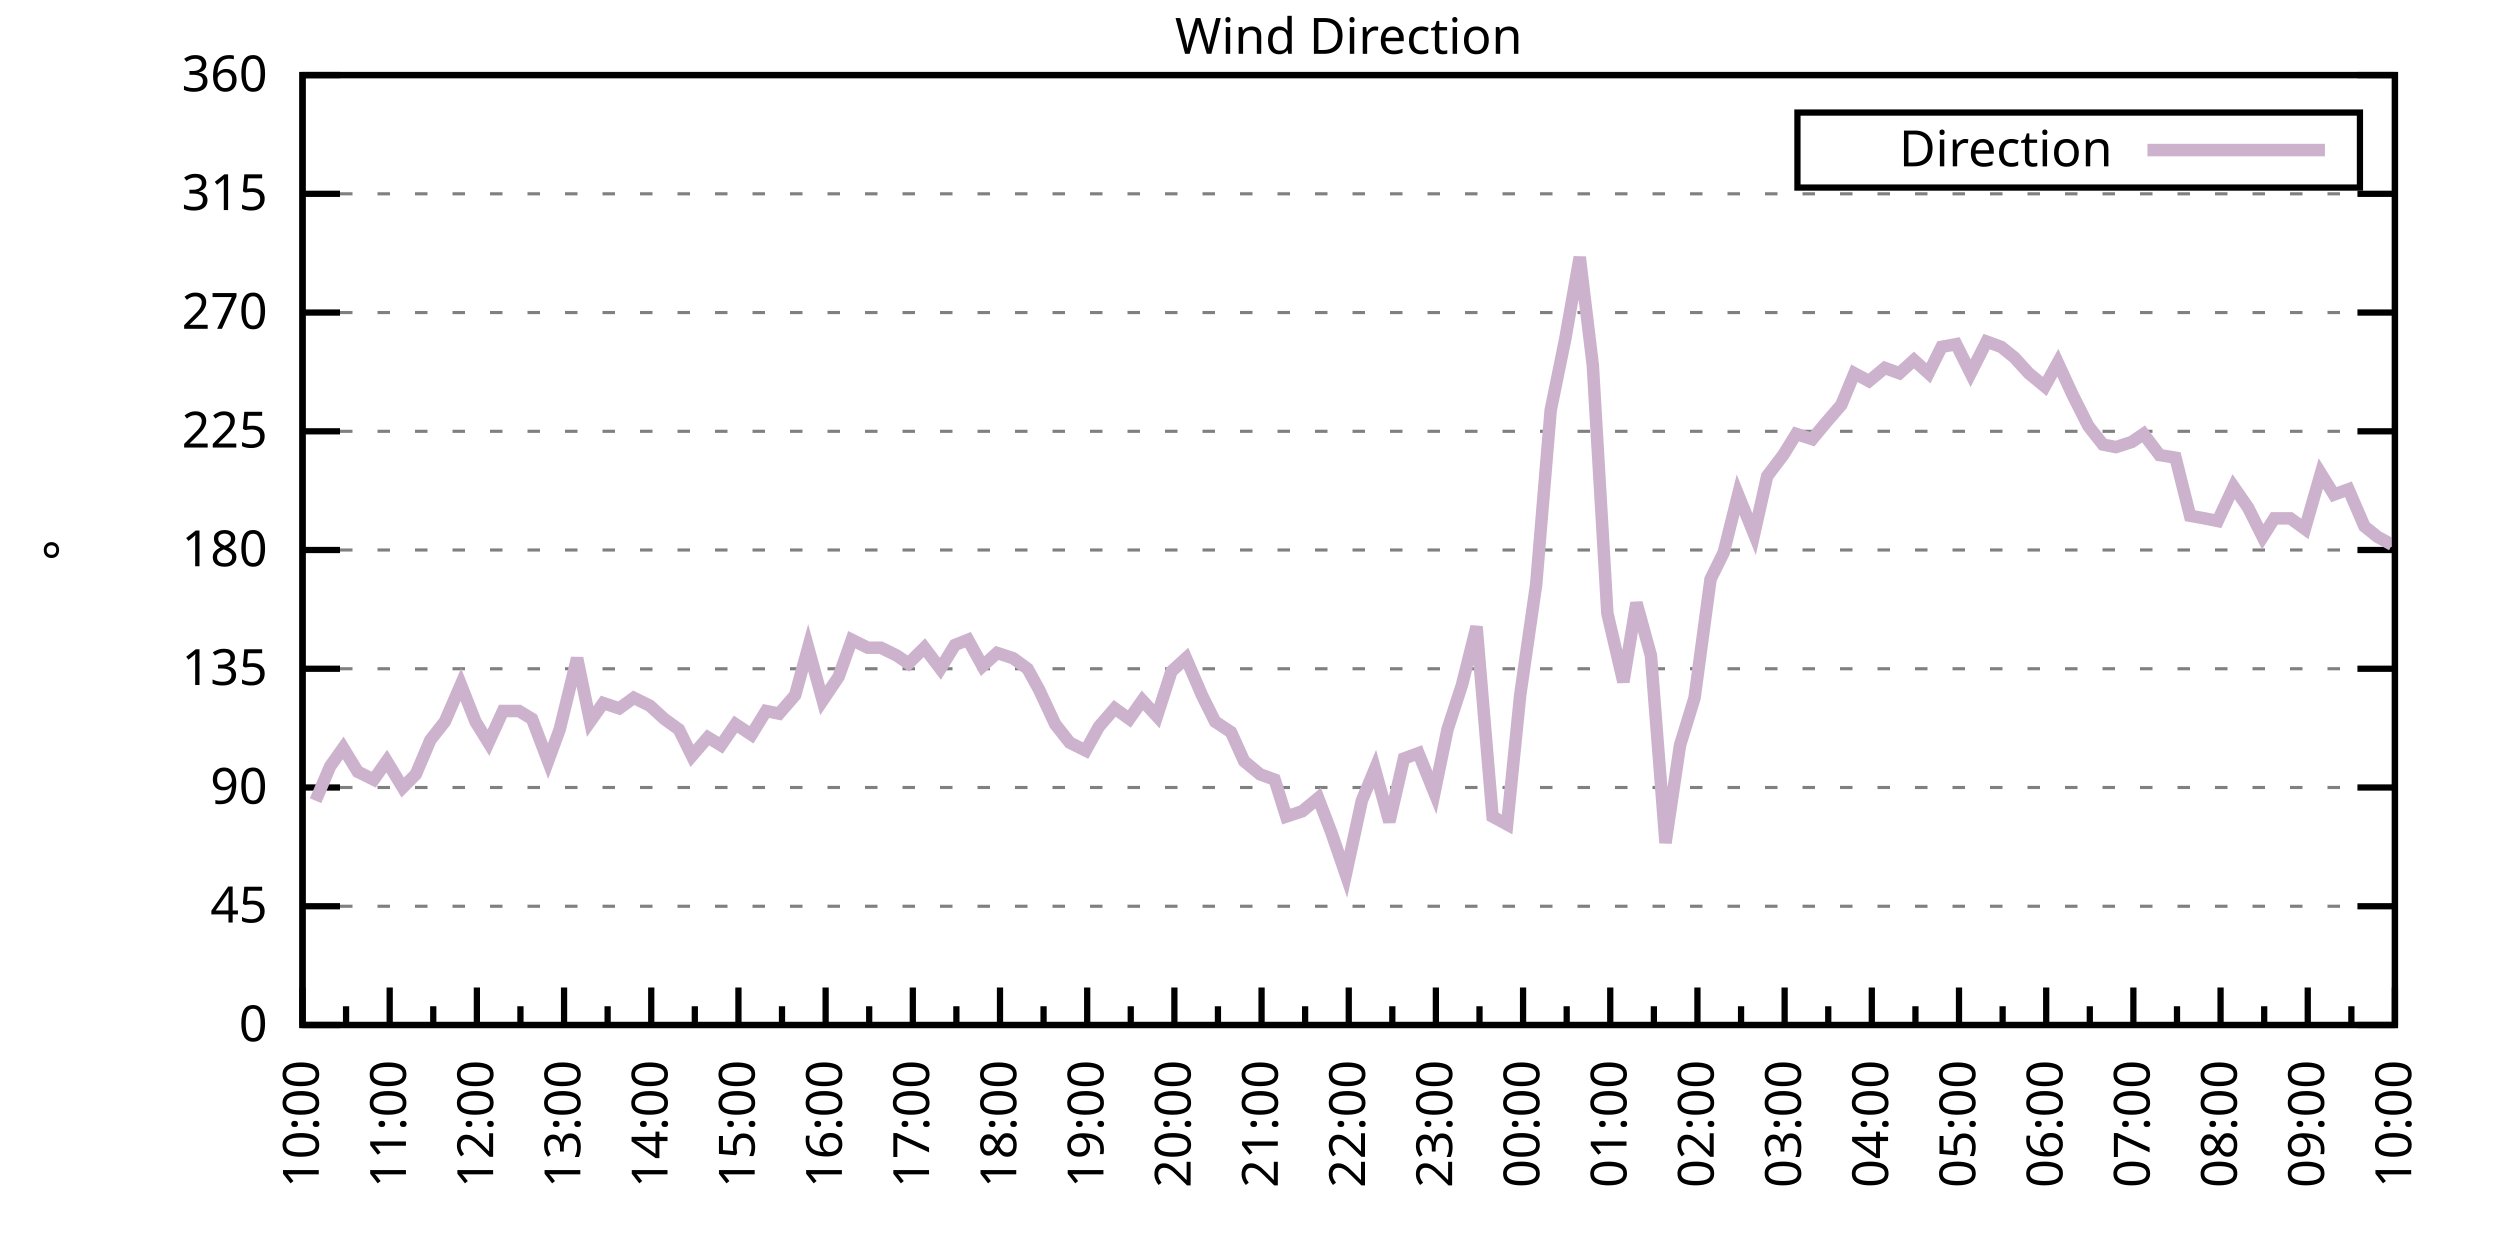
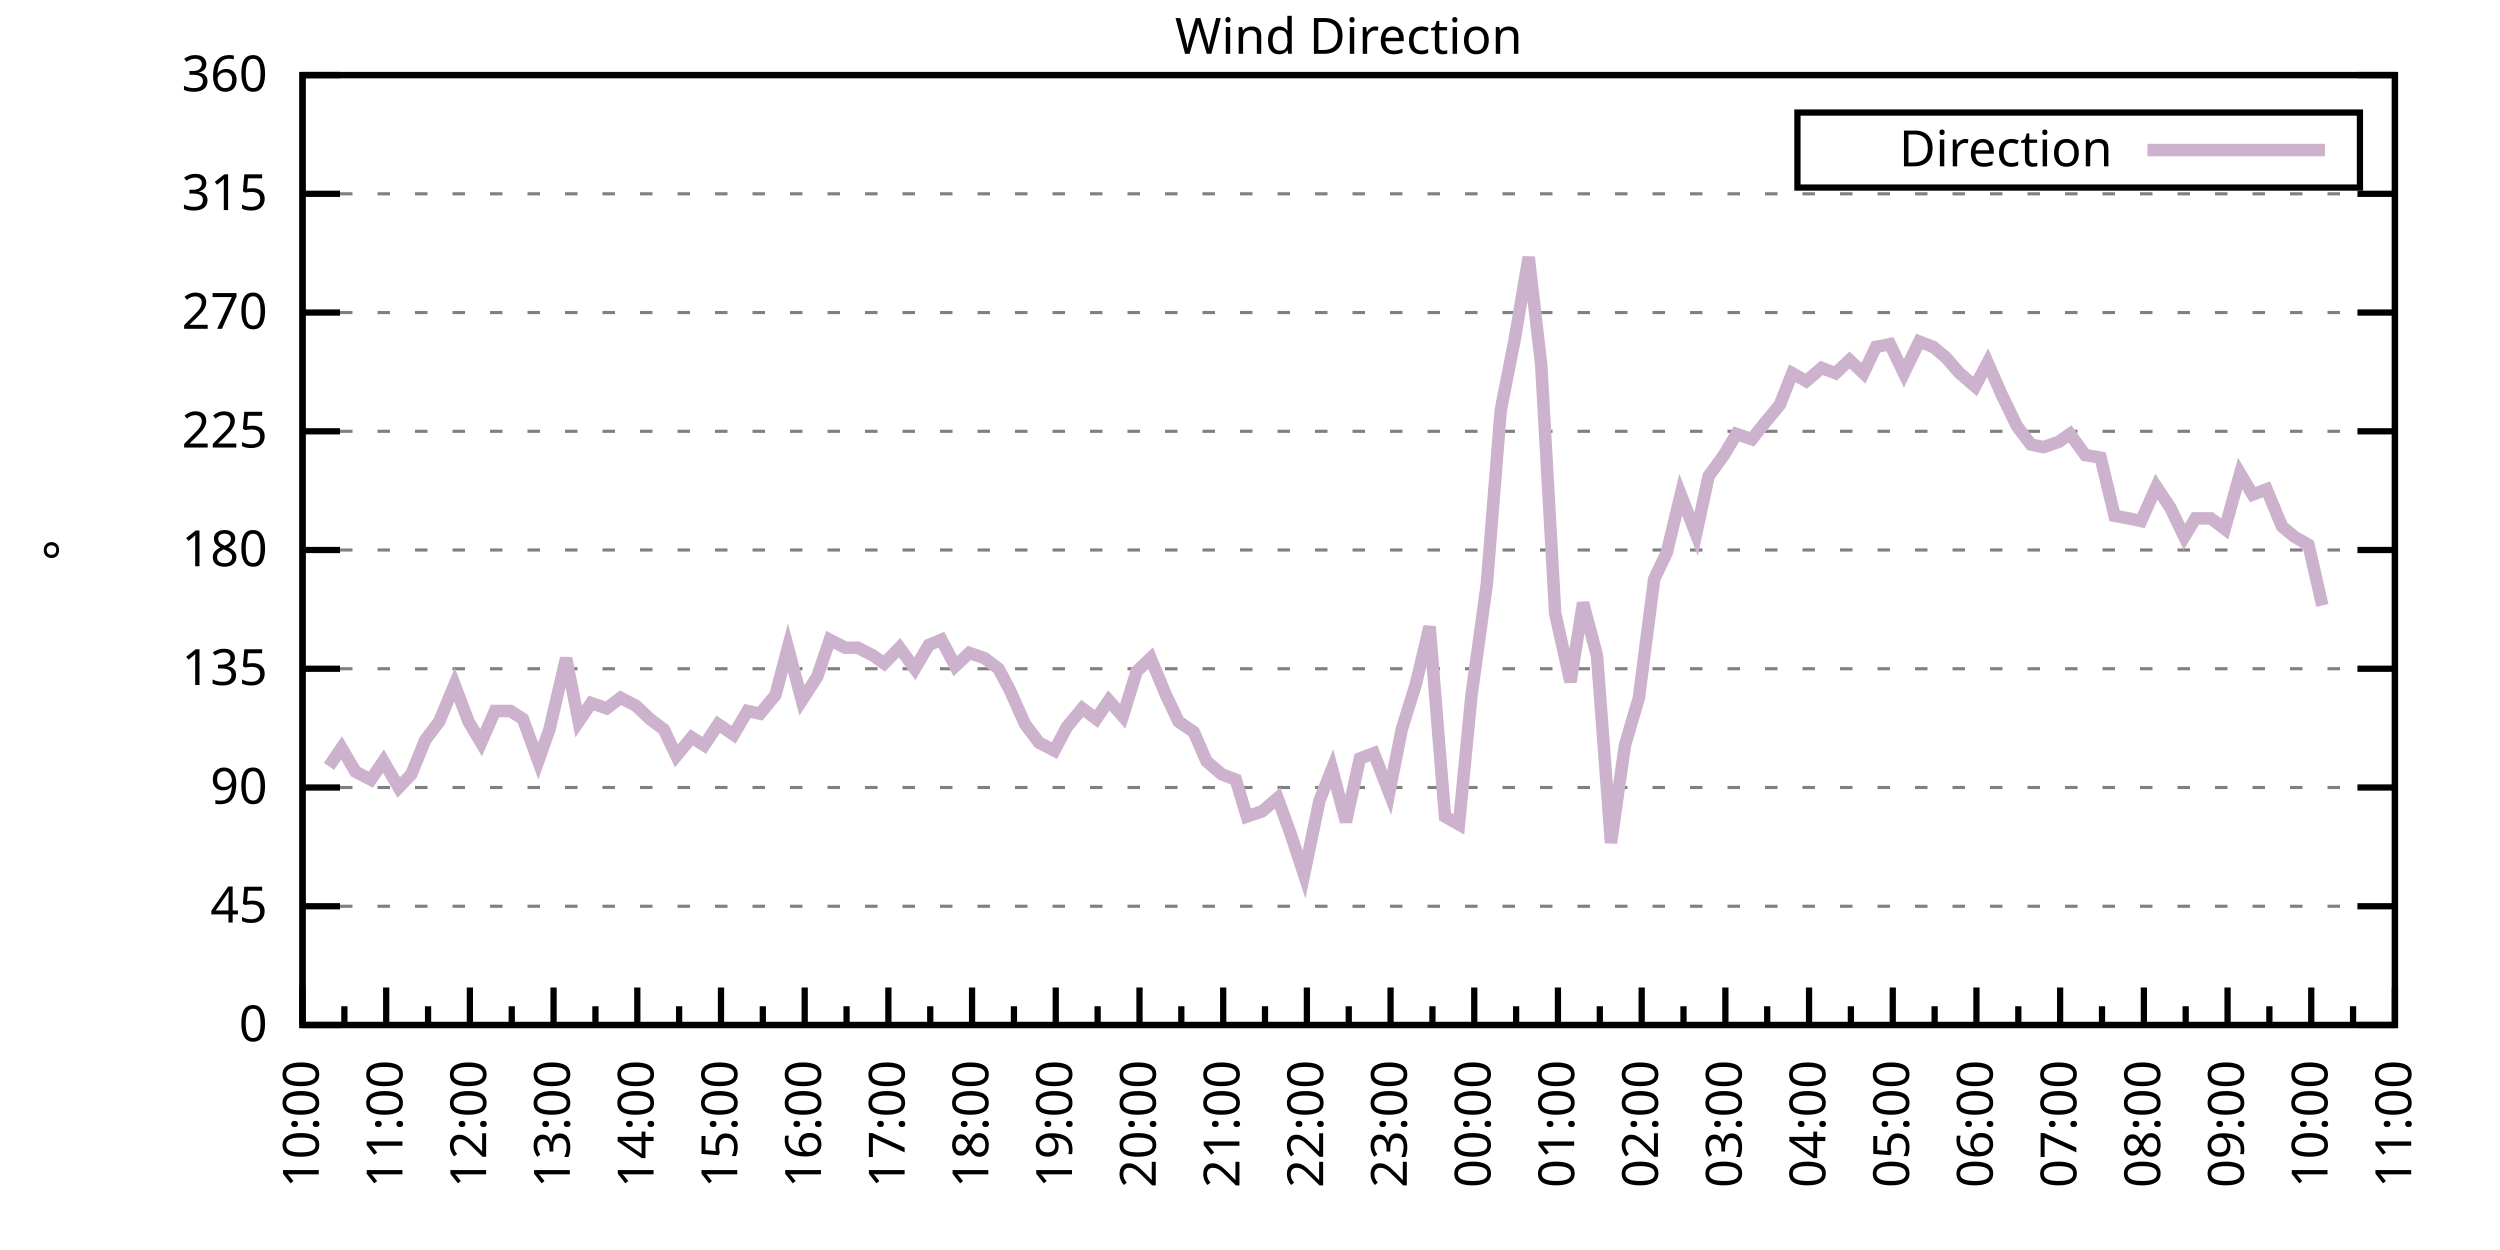
<svg xmlns="http://www.w3.org/2000/svg" xmlns:xlink="http://www.w3.org/1999/xlink" width="400" height="200" viewBox="0 0 400 200">
  <g id="gnuplot_canvas">
    <rect x="0" y="0" width="400" height="200" fill="none" />
    <defs>
      <circle id="gpDot" r="0.5" stroke-width="0.5" stroke="currentColor" />
      <path id="gpPt0" stroke-width="0.333" stroke="currentColor" d="M-1,0 h2 M0,-1 v2" />
      <path id="gpPt1" stroke-width="0.333" stroke="currentColor" d="M-1,-1 L1,1 M1,-1 L-1,1" />
      <path id="gpPt2" stroke-width="0.333" stroke="currentColor" d="M-1,0 L1,0 M0,-1 L0,1 M-1,-1 L1,1 M-1,1 L1,-1" />
      <rect id="gpPt3" stroke-width="0.333" stroke="currentColor" x="-1" y="-1" width="2" height="2" />
      <rect id="gpPt4" stroke-width="0.333" stroke="currentColor" fill="currentColor" x="-1" y="-1" width="2" height="2" />
      <circle id="gpPt5" stroke-width="0.333" stroke="currentColor" cx="0" cy="0" r="1" />
      <use xlink:href="#gpPt5" id="gpPt6" fill="currentColor" stroke="none" />
      <path id="gpPt7" stroke-width="0.333" stroke="currentColor" d="M0,-1.33 L-1.33,0.67 L1.33,0.67 z" />
      <use xlink:href="#gpPt7" id="gpPt8" fill="currentColor" stroke="none" />
      <use xlink:href="#gpPt7" id="gpPt9" stroke="currentColor" transform="rotate(180)" />
      <use xlink:href="#gpPt9" id="gpPt10" fill="currentColor" stroke="none" />
      <use xlink:href="#gpPt3" id="gpPt11" stroke="currentColor" transform="rotate(45)" />
      <use xlink:href="#gpPt11" id="gpPt12" fill="currentColor" stroke="none" />
      <path id="gpPt13" stroke-width="0.333" stroke="currentColor" d="M0,1.330 L1.265,0.411 L0.782,-1.067 L-0.782,-1.076 L-1.265,0.411 z" />
      <use xlink:href="#gpPt13" id="gpPt14" fill="currentColor" stroke="none" />
      <filter id="textbox" filterUnits="objectBoundingBox" x="0" y="0" height="1" width="1">
        <feFlood flood-color="white" flood-opacity="1" result="bgnd" />
        <feComposite in="SourceGraphic" in2="bgnd" operator="atop" />
      </filter>
      <filter id="greybox" filterUnits="objectBoundingBox" x="0" y="0" height="1" width="1">
        <feFlood flood-color="lightgrey" flood-opacity="1" result="grey" />
        <feComposite in="SourceGraphic" in2="grey" operator="atop" />
      </filter>
    </defs>
    <g fill="none" color="white" stroke="currentColor" stroke-width="1.00" stroke-linecap="butt" stroke-linejoin="miter">
</g>
    <g fill="none" color="black" stroke="currentColor" stroke-width="1.00" stroke-linecap="butt" stroke-linejoin="miter">
      <g stroke="none" shape-rendering="crispEdges">
        <polygon fill="rgb(255, 255, 255)" points="48.40,164.00 383.18,164.00 383.18,12.02 48.40,12.02 " />
      </g>
    </g>
    <g fill="none" color="black" stroke="currentColor" stroke-width="1.00" stroke-linecap="butt" stroke-linejoin="miter">
</g>
    <g fill="none" color="black" stroke="black" stroke-width="0.50" stroke-linecap="butt" stroke-linejoin="miter">
</g>
    <g fill="none" color="gray" stroke="currentColor" stroke-width="0.50" stroke-linecap="butt" stroke-linejoin="miter">
      <path stroke="gray" stroke-dasharray="2,4" class="gridline" d="M48.40,164.00 L383.19,164.00  " />
    </g>
    <g fill="none" color="gray" stroke="gray" stroke-width="1.00" stroke-linecap="butt" stroke-linejoin="miter">
</g>
    <g fill="none" color="black" stroke="currentColor" stroke-width="1.00" stroke-linecap="butt" stroke-linejoin="miter">
      <path stroke="black" d="M48.40,164.00 L54.40,164.00 M383.19,164.00 L377.19,164.00  " />
      <g transform="translate(42.80,166.60)" stroke="none" fill="black" font-family="Sans" font-size="8.00" text-anchor="end">
        <text>
          <tspan font-family="Sans"> 0</tspan>
        </text>
      </g>
    </g>
    <g fill="none" color="black" stroke="currentColor" stroke-width="1.00" stroke-linecap="butt" stroke-linejoin="miter">
</g>
    <g fill="none" color="black" stroke="black" stroke-width="0.50" stroke-linecap="butt" stroke-linejoin="miter">
</g>
    <g fill="none" color="gray" stroke="currentColor" stroke-width="0.50" stroke-linecap="butt" stroke-linejoin="miter">
      <path stroke="gray" stroke-dasharray="2,4" class="gridline" d="M48.40,145.00 L383.19,145.00  " />
    </g>
    <g fill="none" color="gray" stroke="gray" stroke-width="1.00" stroke-linecap="butt" stroke-linejoin="miter">
</g>
    <g fill="none" color="black" stroke="currentColor" stroke-width="1.00" stroke-linecap="butt" stroke-linejoin="miter">
      <path stroke="black" d="M48.40,145.00 L54.40,145.00 M383.19,145.00 L377.19,145.00  " />
      <g transform="translate(42.80,147.60)" stroke="none" fill="black" font-family="Sans" font-size="8.00" text-anchor="end">
        <text>
          <tspan font-family="Sans"> 45</tspan>
        </text>
      </g>
    </g>
    <g fill="none" color="black" stroke="currentColor" stroke-width="1.00" stroke-linecap="butt" stroke-linejoin="miter">
</g>
    <g fill="none" color="black" stroke="black" stroke-width="0.50" stroke-linecap="butt" stroke-linejoin="miter">
</g>
    <g fill="none" color="gray" stroke="currentColor" stroke-width="0.50" stroke-linecap="butt" stroke-linejoin="miter">
      <path stroke="gray" stroke-dasharray="2,4" class="gridline" d="M48.40,126.00 L383.19,126.00  " />
    </g>
    <g fill="none" color="gray" stroke="gray" stroke-width="1.00" stroke-linecap="butt" stroke-linejoin="miter">
</g>
    <g fill="none" color="black" stroke="currentColor" stroke-width="1.00" stroke-linecap="butt" stroke-linejoin="miter">
      <path stroke="black" d="M48.40,126.00 L54.40,126.00 M383.19,126.00 L377.19,126.00  " />
      <g transform="translate(42.80,128.60)" stroke="none" fill="black" font-family="Sans" font-size="8.00" text-anchor="end">
        <text>
          <tspan font-family="Sans"> 90</tspan>
        </text>
      </g>
    </g>
    <g fill="none" color="black" stroke="currentColor" stroke-width="1.00" stroke-linecap="butt" stroke-linejoin="miter">
</g>
    <g fill="none" color="black" stroke="black" stroke-width="0.50" stroke-linecap="butt" stroke-linejoin="miter">
</g>
    <g fill="none" color="gray" stroke="currentColor" stroke-width="0.50" stroke-linecap="butt" stroke-linejoin="miter">
      <path stroke="gray" stroke-dasharray="2,4" class="gridline" d="M48.40,107.00 L383.19,107.00  " />
    </g>
    <g fill="none" color="gray" stroke="gray" stroke-width="1.00" stroke-linecap="butt" stroke-linejoin="miter">
</g>
    <g fill="none" color="black" stroke="currentColor" stroke-width="1.00" stroke-linecap="butt" stroke-linejoin="miter">
      <path stroke="black" d="M48.40,107.00 L54.40,107.00 M383.19,107.00 L377.19,107.00  " />
      <g transform="translate(42.80,109.60)" stroke="none" fill="black" font-family="Sans" font-size="8.00" text-anchor="end">
        <text>
          <tspan font-family="Sans"> 135</tspan>
        </text>
      </g>
    </g>
    <g fill="none" color="black" stroke="currentColor" stroke-width="1.00" stroke-linecap="butt" stroke-linejoin="miter">
</g>
    <g fill="none" color="black" stroke="black" stroke-width="0.50" stroke-linecap="butt" stroke-linejoin="miter">
</g>
    <g fill="none" color="gray" stroke="currentColor" stroke-width="0.50" stroke-linecap="butt" stroke-linejoin="miter">
      <path stroke="gray" stroke-dasharray="2,4" class="gridline" d="M48.40,88.00 L383.19,88.00  " />
    </g>
    <g fill="none" color="gray" stroke="gray" stroke-width="1.00" stroke-linecap="butt" stroke-linejoin="miter">
</g>
    <g fill="none" color="black" stroke="currentColor" stroke-width="1.00" stroke-linecap="butt" stroke-linejoin="miter">
      <path stroke="black" d="M48.40,88.00 L54.40,88.00 M383.19,88.00 L377.19,88.00  " />
      <g transform="translate(42.80,90.60)" stroke="none" fill="black" font-family="Sans" font-size="8.00" text-anchor="end">
        <text>
          <tspan font-family="Sans"> 180</tspan>
        </text>
      </g>
    </g>
    <g fill="none" color="black" stroke="currentColor" stroke-width="1.00" stroke-linecap="butt" stroke-linejoin="miter">
</g>
    <g fill="none" color="black" stroke="black" stroke-width="0.50" stroke-linecap="butt" stroke-linejoin="miter">
</g>
    <g fill="none" color="gray" stroke="currentColor" stroke-width="0.50" stroke-linecap="butt" stroke-linejoin="miter">
      <path stroke="gray" stroke-dasharray="2,4" class="gridline" d="M48.40,69.01 L383.19,69.01  " />
    </g>
    <g fill="none" color="gray" stroke="gray" stroke-width="1.00" stroke-linecap="butt" stroke-linejoin="miter">
</g>
    <g fill="none" color="black" stroke="currentColor" stroke-width="1.00" stroke-linecap="butt" stroke-linejoin="miter">
      <path stroke="black" d="M48.40,69.01 L54.40,69.01 M383.19,69.01 L377.19,69.01  " />
      <g transform="translate(42.80,71.61)" stroke="none" fill="black" font-family="Sans" font-size="8.00" text-anchor="end">
        <text>
          <tspan font-family="Sans"> 225</tspan>
        </text>
      </g>
    </g>
    <g fill="none" color="black" stroke="currentColor" stroke-width="1.00" stroke-linecap="butt" stroke-linejoin="miter">
</g>
    <g fill="none" color="black" stroke="black" stroke-width="0.50" stroke-linecap="butt" stroke-linejoin="miter">
</g>
    <g fill="none" color="gray" stroke="currentColor" stroke-width="0.50" stroke-linecap="butt" stroke-linejoin="miter">
      <path stroke="gray" stroke-dasharray="2,4" class="gridline" d="M48.40,50.01 L383.19,50.01  " />
    </g>
    <g fill="none" color="gray" stroke="gray" stroke-width="1.00" stroke-linecap="butt" stroke-linejoin="miter">
</g>
    <g fill="none" color="black" stroke="currentColor" stroke-width="1.00" stroke-linecap="butt" stroke-linejoin="miter">
      <path stroke="black" d="M48.40,50.01 L54.40,50.01 M383.19,50.01 L377.19,50.01  " />
      <g transform="translate(42.80,52.61)" stroke="none" fill="black" font-family="Sans" font-size="8.00" text-anchor="end">
        <text>
          <tspan font-family="Sans"> 270</tspan>
        </text>
      </g>
    </g>
    <g fill="none" color="black" stroke="currentColor" stroke-width="1.00" stroke-linecap="butt" stroke-linejoin="miter">
</g>
    <g fill="none" color="black" stroke="black" stroke-width="0.50" stroke-linecap="butt" stroke-linejoin="miter">
</g>
    <g fill="none" color="gray" stroke="currentColor" stroke-width="0.50" stroke-linecap="butt" stroke-linejoin="miter">
      <path stroke="gray" stroke-dasharray="2,4" class="gridline" d="M48.40,31.01 L383.19,31.01  " />
    </g>
    <g fill="none" color="gray" stroke="gray" stroke-width="1.00" stroke-linecap="butt" stroke-linejoin="miter">
</g>
    <g fill="none" color="black" stroke="currentColor" stroke-width="1.00" stroke-linecap="butt" stroke-linejoin="miter">
      <path stroke="black" d="M48.40,31.01 L54.40,31.01 M383.19,31.01 L377.19,31.01  " />
      <g transform="translate(42.80,33.61)" stroke="none" fill="black" font-family="Sans" font-size="8.00" text-anchor="end">
        <text>
          <tspan font-family="Sans"> 315</tspan>
        </text>
      </g>
    </g>
    <g fill="none" color="black" stroke="currentColor" stroke-width="1.00" stroke-linecap="butt" stroke-linejoin="miter">
</g>
    <g fill="none" color="black" stroke="black" stroke-width="0.50" stroke-linecap="butt" stroke-linejoin="miter">
</g>
    <g fill="none" color="gray" stroke="currentColor" stroke-width="0.50" stroke-linecap="butt" stroke-linejoin="miter">
      <path stroke="gray" stroke-dasharray="2,4" class="gridline" d="M48.40,12.01 L383.19,12.01  " />
    </g>
    <g fill="none" color="gray" stroke="gray" stroke-width="1.00" stroke-linecap="butt" stroke-linejoin="miter">
</g>
    <g fill="none" color="black" stroke="currentColor" stroke-width="1.00" stroke-linecap="butt" stroke-linejoin="miter">
      <path stroke="black" d="M48.40,12.01 L54.40,12.01 M383.19,12.01 L377.19,12.01  " />
      <g transform="translate(42.80,14.61)" stroke="none" fill="black" font-family="Sans" font-size="8.00" text-anchor="end">
        <text>
          <tspan font-family="Sans"> 360</tspan>
        </text>
      </g>
    </g>
    <g fill="none" color="black" stroke="currentColor" stroke-width="1.00" stroke-linecap="butt" stroke-linejoin="miter">
      <path stroke="black" d="M48.40,164.00 L48.40,158.00  " />
      <g transform="translate(51.00,169.60) rotate(270)" stroke="none" fill="black" font-family="Sans" font-size="8.00" text-anchor="end">
        <text>
          <tspan font-family="Sans">10:00</tspan>
        </text>
      </g>
    </g>
    <g fill="none" color="black" stroke="currentColor" stroke-width="1.00" stroke-linecap="butt" stroke-linejoin="miter">
-       <path stroke="black" d="M55.37,164.00 L55.37,161.00 M62.35,164.00 L62.35,158.00  " />
-       <g transform="translate(64.95,169.60) rotate(270)" stroke="none" fill="black" font-family="Sans" font-size="8.00" text-anchor="end">
+       <path stroke="black" d="M55.10,164.00 L55.10,161.00 M61.79,164.00 L61.79,158.00  " />
+       <g transform="translate(64.39,169.60) rotate(270)" stroke="none" fill="black" font-family="Sans" font-size="8.00" text-anchor="end">
        <text>
          <tspan font-family="Sans">11:00</tspan>
        </text>
      </g>
    </g>
    <g fill="none" color="black" stroke="currentColor" stroke-width="1.00" stroke-linecap="butt" stroke-linejoin="miter">
-       <path stroke="black" d="M69.32,164.00 L69.32,161.00 M76.30,164.00 L76.30,158.00  " />
-       <g transform="translate(78.90,169.60) rotate(270)" stroke="none" fill="black" font-family="Sans" font-size="8.00" text-anchor="end">
+       <path stroke="black" d="M68.49,164.00 L68.49,161.00 M75.18,164.00 L75.18,158.00  " />
+       <g transform="translate(77.78,169.60) rotate(270)" stroke="none" fill="black" font-family="Sans" font-size="8.00" text-anchor="end">
        <text>
          <tspan font-family="Sans">12:00</tspan>
        </text>
      </g>
    </g>
    <g fill="none" color="black" stroke="currentColor" stroke-width="1.00" stroke-linecap="butt" stroke-linejoin="miter">
-       <path stroke="black" d="M83.27,164.00 L83.27,161.00 M90.25,164.00 L90.25,158.00  " />
-       <g transform="translate(92.85,169.60) rotate(270)" stroke="none" fill="black" font-family="Sans" font-size="8.00" text-anchor="end">
+       <path stroke="black" d="M81.88,164.00 L81.88,161.00 M88.57,164.00 L88.57,158.00  " />
+       <g transform="translate(91.17,169.60) rotate(270)" stroke="none" fill="black" font-family="Sans" font-size="8.00" text-anchor="end">
        <text>
          <tspan font-family="Sans">13:00</tspan>
        </text>
      </g>
    </g>
    <g fill="none" color="black" stroke="currentColor" stroke-width="1.00" stroke-linecap="butt" stroke-linejoin="miter">
-       <path stroke="black" d="M97.22,164.00 L97.22,161.00 M104.20,164.00 L104.20,158.00  " />
-       <g transform="translate(106.80,169.60) rotate(270)" stroke="none" fill="black" font-family="Sans" font-size="8.00" text-anchor="end">
+       <path stroke="black" d="M95.27,164.00 L95.27,161.00 M101.97,164.00 L101.97,158.00  " />
+       <g transform="translate(104.57,169.60) rotate(270)" stroke="none" fill="black" font-family="Sans" font-size="8.00" text-anchor="end">
        <text>
          <tspan font-family="Sans">14:00</tspan>
        </text>
      </g>
    </g>
    <g fill="none" color="black" stroke="currentColor" stroke-width="1.00" stroke-linecap="butt" stroke-linejoin="miter">
-       <path stroke="black" d="M111.17,164.00 L111.17,161.00 M118.15,164.00 L118.15,158.00  " />
-       <g transform="translate(120.75,169.60) rotate(270)" stroke="none" fill="black" font-family="Sans" font-size="8.00" text-anchor="end">
+       <path stroke="black" d="M108.66,164.00 L108.66,161.00 M115.36,164.00 L115.36,158.00  " />
+       <g transform="translate(117.96,169.60) rotate(270)" stroke="none" fill="black" font-family="Sans" font-size="8.00" text-anchor="end">
        <text>
          <tspan font-family="Sans">15:00</tspan>
        </text>
      </g>
    </g>
    <g fill="none" color="black" stroke="currentColor" stroke-width="1.00" stroke-linecap="butt" stroke-linejoin="miter">
-       <path stroke="black" d="M125.12,164.00 L125.12,161.00 M132.10,164.00 L132.10,158.00  " />
-       <g transform="translate(134.70,169.60) rotate(270)" stroke="none" fill="black" font-family="Sans" font-size="8.00" text-anchor="end">
+       <path stroke="black" d="M122.05,164.00 L122.05,161.00 M128.75,164.00 L128.75,158.00  " />
+       <g transform="translate(131.35,169.60) rotate(270)" stroke="none" fill="black" font-family="Sans" font-size="8.00" text-anchor="end">
        <text>
          <tspan font-family="Sans">16:00</tspan>
        </text>
      </g>
    </g>
    <g fill="none" color="black" stroke="currentColor" stroke-width="1.00" stroke-linecap="butt" stroke-linejoin="miter">
-       <path stroke="black" d="M139.07,164.00 L139.07,161.00 M146.05,164.00 L146.05,158.00  " />
-       <g transform="translate(148.65,169.60) rotate(270)" stroke="none" fill="black" font-family="Sans" font-size="8.00" text-anchor="end">
+       <path stroke="black" d="M135.45,164.00 L135.45,161.00 M142.14,164.00 L142.14,158.00  " />
+       <g transform="translate(144.74,169.60) rotate(270)" stroke="none" fill="black" font-family="Sans" font-size="8.00" text-anchor="end">
        <text>
          <tspan font-family="Sans">17:00</tspan>
        </text>
      </g>
    </g>
    <g fill="none" color="black" stroke="currentColor" stroke-width="1.00" stroke-linecap="butt" stroke-linejoin="miter">
-       <path stroke="black" d="M153.02,164.00 L153.02,161.00 M160.00,164.00 L160.00,158.00  " />
-       <g transform="translate(162.60,169.60) rotate(270)" stroke="none" fill="black" font-family="Sans" font-size="8.00" text-anchor="end">
+       <path stroke="black" d="M148.84,164.00 L148.84,161.00 M155.53,164.00 L155.53,158.00  " />
+       <g transform="translate(158.13,169.60) rotate(270)" stroke="none" fill="black" font-family="Sans" font-size="8.00" text-anchor="end">
        <text>
          <tspan font-family="Sans">18:00</tspan>
        </text>
      </g>
    </g>
    <g fill="none" color="black" stroke="currentColor" stroke-width="1.00" stroke-linecap="butt" stroke-linejoin="miter">
-       <path stroke="black" d="M166.97,164.00 L166.97,161.00 M173.95,164.00 L173.95,158.00  " />
-       <g transform="translate(176.55,169.60) rotate(270)" stroke="none" fill="black" font-family="Sans" font-size="8.00" text-anchor="end">
+       <path stroke="black" d="M162.23,164.00 L162.23,161.00 M168.92,164.00 L168.92,158.00  " />
+       <g transform="translate(171.52,169.60) rotate(270)" stroke="none" fill="black" font-family="Sans" font-size="8.00" text-anchor="end">
        <text>
          <tspan font-family="Sans">19:00</tspan>
        </text>
      </g>
    </g>
    <g fill="none" color="black" stroke="currentColor" stroke-width="1.00" stroke-linecap="butt" stroke-linejoin="miter">
-       <path stroke="black" d="M180.92,164.00 L180.92,161.00 M187.90,164.00 L187.90,158.00  " />
-       <g transform="translate(190.50,169.60) rotate(270)" stroke="none" fill="black" font-family="Sans" font-size="8.00" text-anchor="end">
+       <path stroke="black" d="M175.62,164.00 L175.62,161.00 M182.32,164.00 L182.32,158.00  " />
+       <g transform="translate(184.92,169.60) rotate(270)" stroke="none" fill="black" font-family="Sans" font-size="8.00" text-anchor="end">
        <text>
          <tspan font-family="Sans">20:00</tspan>
        </text>
      </g>
    </g>
    <g fill="none" color="black" stroke="currentColor" stroke-width="1.00" stroke-linecap="butt" stroke-linejoin="miter">
-       <path stroke="black" d="M194.87,164.00 L194.87,161.00 M201.85,164.00 L201.85,158.00  " />
-       <g transform="translate(204.45,169.60) rotate(270)" stroke="none" fill="black" font-family="Sans" font-size="8.00" text-anchor="end">
+       <path stroke="black" d="M189.01,164.00 L189.01,161.00 M195.71,164.00 L195.71,158.00  " />
+       <g transform="translate(198.31,169.60) rotate(270)" stroke="none" fill="black" font-family="Sans" font-size="8.00" text-anchor="end">
        <text>
          <tspan font-family="Sans">21:00</tspan>
        </text>
      </g>
    </g>
    <g fill="none" color="black" stroke="currentColor" stroke-width="1.00" stroke-linecap="butt" stroke-linejoin="miter">
-       <path stroke="black" d="M208.82,164.00 L208.82,161.00 M215.80,164.00 L215.80,158.00  " />
-       <g transform="translate(218.40,169.60) rotate(270)" stroke="none" fill="black" font-family="Sans" font-size="8.00" text-anchor="end">
+       <path stroke="black" d="M202.40,164.00 L202.40,161.00 M209.10,164.00 L209.10,158.00  " />
+       <g transform="translate(211.70,169.60) rotate(270)" stroke="none" fill="black" font-family="Sans" font-size="8.00" text-anchor="end">
        <text>
          <tspan font-family="Sans">22:00</tspan>
        </text>
      </g>
    </g>
    <g fill="none" color="black" stroke="currentColor" stroke-width="1.00" stroke-linecap="butt" stroke-linejoin="miter">
-       <path stroke="black" d="M222.77,164.00 L222.77,161.00 M229.74,164.00 L229.74,158.00  " />
-       <g transform="translate(232.34,169.60) rotate(270)" stroke="none" fill="black" font-family="Sans" font-size="8.00" text-anchor="end">
+       <path stroke="black" d="M215.80,164.00 L215.80,161.00 M222.49,164.00 L222.49,158.00  " />
+       <g transform="translate(225.09,169.60) rotate(270)" stroke="none" fill="black" font-family="Sans" font-size="8.00" text-anchor="end">
        <text>
          <tspan font-family="Sans">23:00</tspan>
        </text>
      </g>
    </g>
    <g fill="none" color="black" stroke="currentColor" stroke-width="1.00" stroke-linecap="butt" stroke-linejoin="miter">
-       <path stroke="black" d="M236.72,164.00 L236.72,161.00 M243.69,164.00 L243.69,158.00  " />
-       <g transform="translate(246.29,169.60) rotate(270)" stroke="none" fill="black" font-family="Sans" font-size="8.00" text-anchor="end">
+       <path stroke="black" d="M229.19,164.00 L229.19,161.00 M235.88,164.00 L235.88,158.00  " />
+       <g transform="translate(238.48,169.60) rotate(270)" stroke="none" fill="black" font-family="Sans" font-size="8.00" text-anchor="end">
        <text>
          <tspan font-family="Sans">00:00</tspan>
        </text>
      </g>
    </g>
    <g fill="none" color="black" stroke="currentColor" stroke-width="1.00" stroke-linecap="butt" stroke-linejoin="miter">
-       <path stroke="black" d="M250.67,164.00 L250.67,161.00 M257.64,164.00 L257.64,158.00  " />
-       <g transform="translate(260.24,169.60) rotate(270)" stroke="none" fill="black" font-family="Sans" font-size="8.00" text-anchor="end">
+       <path stroke="black" d="M242.58,164.00 L242.58,161.00 M249.27,164.00 L249.27,158.00  " />
+       <g transform="translate(251.87,169.60) rotate(270)" stroke="none" fill="black" font-family="Sans" font-size="8.00" text-anchor="end">
        <text>
          <tspan font-family="Sans">01:00</tspan>
        </text>
      </g>
    </g>
    <g fill="none" color="black" stroke="currentColor" stroke-width="1.00" stroke-linecap="butt" stroke-linejoin="miter">
-       <path stroke="black" d="M264.62,164.00 L264.62,161.00 M271.59,164.00 L271.59,158.00  " />
-       <g transform="translate(274.19,169.60) rotate(270)" stroke="none" fill="black" font-family="Sans" font-size="8.00" text-anchor="end">
+       <path stroke="black" d="M255.97,164.00 L255.97,161.00 M262.67,164.00 L262.67,158.00  " />
+       <g transform="translate(265.27,169.60) rotate(270)" stroke="none" fill="black" font-family="Sans" font-size="8.00" text-anchor="end">
        <text>
          <tspan font-family="Sans">02:00</tspan>
        </text>
      </g>
    </g>
    <g fill="none" color="black" stroke="currentColor" stroke-width="1.00" stroke-linecap="butt" stroke-linejoin="miter">
-       <path stroke="black" d="M278.57,164.00 L278.57,161.00 M285.54,164.00 L285.54,158.00  " />
-       <g transform="translate(288.14,169.60) rotate(270)" stroke="none" fill="black" font-family="Sans" font-size="8.00" text-anchor="end">
+       <path stroke="black" d="M269.36,164.00 L269.36,161.00 M276.06,164.00 L276.06,158.00  " />
+       <g transform="translate(278.66,169.60) rotate(270)" stroke="none" fill="black" font-family="Sans" font-size="8.00" text-anchor="end">
        <text>
          <tspan font-family="Sans">03:00</tspan>
        </text>
      </g>
    </g>
    <g fill="none" color="black" stroke="currentColor" stroke-width="1.00" stroke-linecap="butt" stroke-linejoin="miter">
-       <path stroke="black" d="M292.52,164.00 L292.52,161.00 M299.49,164.00 L299.49,158.00  " />
-       <g transform="translate(302.09,169.60) rotate(270)" stroke="none" fill="black" font-family="Sans" font-size="8.00" text-anchor="end">
+       <path stroke="black" d="M282.75,164.00 L282.75,161.00 M289.45,164.00 L289.45,158.00  " />
+       <g transform="translate(292.05,169.60) rotate(270)" stroke="none" fill="black" font-family="Sans" font-size="8.00" text-anchor="end">
        <text>
          <tspan font-family="Sans">04:00</tspan>
        </text>
      </g>
    </g>
    <g fill="none" color="black" stroke="currentColor" stroke-width="1.00" stroke-linecap="butt" stroke-linejoin="miter">
-       <path stroke="black" d="M306.47,164.00 L306.47,161.00 M313.44,164.00 L313.44,158.00  " />
-       <g transform="translate(316.04,169.60) rotate(270)" stroke="none" fill="black" font-family="Sans" font-size="8.00" text-anchor="end">
+       <path stroke="black" d="M296.14,164.00 L296.14,161.00 M302.84,164.00 L302.84,158.00  " />
+       <g transform="translate(305.44,169.60) rotate(270)" stroke="none" fill="black" font-family="Sans" font-size="8.00" text-anchor="end">
        <text>
          <tspan font-family="Sans">05:00</tspan>
        </text>
      </g>
    </g>
    <g fill="none" color="black" stroke="currentColor" stroke-width="1.00" stroke-linecap="butt" stroke-linejoin="miter">
-       <path stroke="black" d="M320.42,164.00 L320.42,161.00 M327.39,164.00 L327.39,158.00  " />
-       <g transform="translate(329.99,169.60) rotate(270)" stroke="none" fill="black" font-family="Sans" font-size="8.00" text-anchor="end">
+       <path stroke="black" d="M309.54,164.00 L309.54,161.00 M316.23,164.00 L316.23,158.00  " />
+       <g transform="translate(318.83,169.60) rotate(270)" stroke="none" fill="black" font-family="Sans" font-size="8.00" text-anchor="end">
        <text>
          <tspan font-family="Sans">06:00</tspan>
        </text>
      </g>
    </g>
    <g fill="none" color="black" stroke="currentColor" stroke-width="1.00" stroke-linecap="butt" stroke-linejoin="miter">
-       <path stroke="black" d="M334.37,164.00 L334.37,161.00 M341.34,164.00 L341.34,158.00  " />
-       <g transform="translate(343.94,169.60) rotate(270)" stroke="none" fill="black" font-family="Sans" font-size="8.00" text-anchor="end">
+       <path stroke="black" d="M322.93,164.00 L322.93,161.00 M329.62,164.00 L329.62,158.00  " />
+       <g transform="translate(332.22,169.60) rotate(270)" stroke="none" fill="black" font-family="Sans" font-size="8.00" text-anchor="end">
        <text>
          <tspan font-family="Sans">07:00</tspan>
        </text>
      </g>
    </g>
    <g fill="none" color="black" stroke="currentColor" stroke-width="1.00" stroke-linecap="butt" stroke-linejoin="miter">
-       <path stroke="black" d="M348.32,164.00 L348.32,161.00 M355.29,164.00 L355.29,158.00  " />
-       <g transform="translate(357.89,169.60) rotate(270)" stroke="none" fill="black" font-family="Sans" font-size="8.00" text-anchor="end">
+       <path stroke="black" d="M336.32,164.00 L336.32,161.00 M343.02,164.00 L343.02,158.00  " />
+       <g transform="translate(345.62,169.60) rotate(270)" stroke="none" fill="black" font-family="Sans" font-size="8.00" text-anchor="end">
        <text>
          <tspan font-family="Sans">08:00</tspan>
        </text>
      </g>
    </g>
    <g fill="none" color="black" stroke="currentColor" stroke-width="1.00" stroke-linecap="butt" stroke-linejoin="miter">
-       <path stroke="black" d="M362.27,164.00 L362.27,161.00 M369.24,164.00 L369.24,158.00  " />
-       <g transform="translate(371.84,169.60) rotate(270)" stroke="none" fill="black" font-family="Sans" font-size="8.00" text-anchor="end">
+       <path stroke="black" d="M349.71,164.00 L349.71,161.00 M356.41,164.00 L356.41,158.00  " />
+       <g transform="translate(359.01,169.60) rotate(270)" stroke="none" fill="black" font-family="Sans" font-size="8.00" text-anchor="end">
        <text>
          <tspan font-family="Sans">09:00</tspan>
        </text>
      </g>
    </g>
    <g fill="none" color="black" stroke="currentColor" stroke-width="1.00" stroke-linecap="butt" stroke-linejoin="miter">
-       <path stroke="black" d="M376.22,164.00 L376.22,161.00 M383.19,164.00 L383.19,158.00  " />
+       <path stroke="black" d="M363.10,164.00 L363.10,161.00 M369.80,164.00 L369.80,158.00  " />
+       <g transform="translate(372.40,169.60) rotate(270)" stroke="none" fill="black" font-family="Sans" font-size="8.00" text-anchor="end">
+         <text>
+           <tspan font-family="Sans">10:00</tspan>
+         </text>
+       </g>
+     </g>
+     <g fill="none" color="black" stroke="currentColor" stroke-width="1.00" stroke-linecap="butt" stroke-linejoin="miter">
+       <path stroke="black" d="M376.49,164.00 L376.49,161.00 M383.19,164.00 L383.19,158.00  " />
      <g transform="translate(385.79,169.60) rotate(270)" stroke="none" fill="black" font-family="Sans" font-size="8.00" text-anchor="end">
        <text>
-           <tspan font-family="Sans">10:00</tspan>
+           <tspan font-family="Sans">11:00</tspan>
        </text>
      </g>
    </g>
    <g fill="none" color="black" stroke="currentColor" stroke-width="1.00" stroke-linecap="butt" stroke-linejoin="miter">
</g>
    <g fill="none" color="black" stroke="currentColor" stroke-width="1.00" stroke-linecap="butt" stroke-linejoin="miter">
      <path stroke="black" d="M48.40,12.01 L48.40,164.00 L383.19,164.00 L383.19,12.01 L48.40,12.01 Z  " />
    </g>
    <g fill="none" color="black" stroke="currentColor" stroke-width="1.00" stroke-linecap="butt" stroke-linejoin="miter">
      <g transform="translate(12.80,88.01) rotate(270)" stroke="none" fill="black" font-family="Sans" font-size="8.00" text-anchor="middle">
        <text>
          <tspan font-family="Sans">°</tspan>
        </text>
      </g>
    </g>
    <g fill="none" color="black" stroke="currentColor" stroke-width="1.00" stroke-linecap="butt" stroke-linejoin="miter">
</g>
    <g fill="none" color="black" stroke="currentColor" stroke-width="1.00" stroke-linecap="butt" stroke-linejoin="miter">
      <path stroke="black" d="M287.59,30.01 L287.59,18.01 L377.59,18.01 L377.59,30.01 L287.59,30.01 Z  " />
    </g>
    <g id="Wind_direction_plot_1">
      <g fill="none" color="white" stroke="black" stroke-width="2.00" stroke-linecap="butt" stroke-linejoin="miter">
</g>
      <g fill="none" color="black" stroke="currentColor" stroke-width="2.00" stroke-linecap="butt" stroke-linejoin="miter">
        <g transform="translate(337.99,26.61)" stroke="none" fill="black" font-family="Sans" font-size="8.00" text-anchor="end">
          <text>
            <tspan font-family="Sans">Direction</tspan>
          </text>
        </g>
      </g>
      <g fill="none" color="black" stroke="currentColor" stroke-width="2.00" stroke-linecap="butt" stroke-linejoin="miter">
-         <path stroke="rgb(204, 178, 204)" d="M343.59,24.01 L371.99,24.01 M50.49,128.11 L52.82,122.62 L54.91,119.67 L57.23,123.47 L59.79,124.74 L61.88,121.78   L64.44,126.00 L66.53,123.89 L68.86,118.40 L71.18,115.45 L73.74,109.54 L76.07,115.45 L78.16,118.83 L80.48,113.76   L83.04,113.76 L85.13,115.03 L87.69,121.78 L89.55,116.71 L92.34,105.31 L94.43,115.45 L96.53,112.49 L99.08,113.34   L101.41,111.65 L103.97,112.91 L106.29,115.03 L108.62,116.71 L110.71,120.94 L113.27,117.98 L115.36,119.25 L117.68,115.87   L120.24,117.56 L122.57,113.76 L124.66,114.18 L127.22,111.23 L129.31,103.63 L131.63,112.07 L134.19,108.27 L136.28,102.36   L138.84,103.63 L140.93,103.63 L143.49,104.89 L145.35,106.16 L147.91,103.63 L150.46,107.00 L152.79,103.20 L154.88,102.36   L157.21,106.58 L159.53,104.47 L162.09,105.31 L164.41,107.00 L166.27,110.38 L168.83,115.87 L171.16,118.83 L173.71,120.09   L175.81,116.29 L178.36,113.34 L180.69,115.03 L182.78,112.07 L185.11,114.60 L187.43,107.43 L189.76,105.31 L192.31,111.23   L194.41,115.45 L196.96,117.14 L199.06,121.78 L201.61,123.89 L203.94,124.74 L205.80,130.65 L208.36,129.80 L210.91,127.69   L213.01,133.18 L215.33,139.93 L217.89,128.11 L219.98,123.05 L222.30,131.49 L224.63,121.36 L226.95,120.51 L229.51,126.85   L231.60,116.71 L233.93,109.54 L236.25,100.25 L238.81,130.65 L241.14,131.91 L243.23,111.23 L245.79,93.49 L248.11,65.63   L250.44,54.23 L252.76,41.14 L254.85,58.45 L257.18,98.14 L259.74,109.11 L261.83,96.45 L264.15,104.89 L266.48,134.87   L268.80,119.25 L271.13,111.65 L273.69,92.65 L275.78,88.43 L278.10,79.14 L280.66,85.47 L282.75,76.18 L285.31,72.81   L287.40,69.43 L289.96,70.27 L292.05,67.74 L294.61,64.78 L296.70,59.72 L299.03,60.98 L301.58,58.87 L303.91,59.72   L306.23,57.61 L308.56,59.72 L310.65,55.50 L312.98,55.07 L315.30,59.72 L317.86,54.65 L320.18,55.50 L322.28,57.18   L324.60,59.72 L327.16,61.83 L329.25,58.03 L331.58,63.10 L334.13,68.16 L336.46,71.12 L338.55,71.54 L341.11,70.70   L342.97,69.43 L345.53,72.81 L348.08,73.23 L350.41,82.52 L352.73,82.94 L354.83,83.36 L357.38,77.87 L359.71,81.25   L362.03,85.89 L363.89,82.94 L366.45,82.94 L368.78,84.63 L371.33,75.76 L373.43,79.14 L375.75,78.29 L378.31,84.21   L380.40,85.89 L382.73,87.16  " />
+         <path stroke="rgb(204, 178, 204)" d="M343.59,24.01 L371.99,24.01 M52.64,122.62 L54.65,119.67 L56.88,123.47 L59.34,124.74 L61.35,121.78 L63.80,126.00   L65.81,123.89 L68.04,118.40 L70.27,115.45 L72.73,109.54 L74.96,115.45 L76.97,118.83 L79.20,113.76 L81.66,113.76   L83.66,115.03 L86.12,121.78 L87.91,116.71 L90.58,105.31 L92.59,115.45 L94.60,112.49 L97.06,113.34 L99.29,111.65   L101.74,112.91 L103.98,115.03 L106.21,116.71 L108.22,120.94 L110.67,117.98 L112.68,119.25 L114.91,115.87 L117.37,117.56   L119.60,113.76 L121.61,114.18 L124.06,111.23 L126.07,103.63 L128.30,112.07 L130.76,108.27 L132.77,102.36 L135.22,103.63   L137.23,103.63 L139.69,104.89 L141.47,106.16 L143.93,103.63 L146.38,107.00 L148.61,103.20 L150.62,102.36 L152.85,106.58   L155.09,104.47 L157.54,105.31 L159.77,107.00 L161.56,110.38 L164.01,115.87 L166.25,118.83 L168.70,120.09 L170.71,116.29   L173.17,113.34 L175.40,115.03 L177.41,112.07 L179.64,114.60 L181.87,107.43 L184.10,105.31 L186.56,111.23 L188.57,115.45   L191.02,117.14 L193.03,121.78 L195.48,123.89 L197.72,124.74 L199.50,130.65 L201.96,129.80 L204.41,127.69 L206.42,133.18   L208.65,139.93 L211.11,128.11 L213.12,123.05 L215.35,131.49 L217.58,121.36 L219.81,120.51 L222.27,126.85 L224.28,116.71   L226.51,109.54 L228.74,100.25 L231.20,130.65 L233.43,131.91 L235.44,111.23 L237.89,93.49 L240.12,65.63 L242.36,54.23   L244.59,41.14 L246.60,58.45 L248.83,98.14 L251.28,109.11 L253.29,96.45 L255.52,104.89 L257.76,134.87 L259.99,119.25   L262.22,111.65 L264.67,92.65 L266.68,88.43 L268.92,79.14 L271.37,85.47 L273.38,76.18 L275.83,72.81 L277.84,69.43   L280.30,70.27 L282.31,67.74 L284.76,64.78 L286.77,59.72 L289.00,60.98 L291.46,58.87 L293.69,59.72 L295.92,57.61   L298.15,59.72 L300.16,55.50 L302.39,55.07 L304.63,59.72 L307.08,54.65 L309.31,55.50 L311.32,57.18 L313.55,59.72   L316.01,61.83 L318.02,58.03 L320.25,63.10 L322.70,68.16 L324.94,71.12 L326.95,71.54 L329.40,70.70 L331.19,69.43   L333.64,72.81 L336.10,73.23 L338.33,82.52 L340.56,82.94 L342.57,83.36 L345.02,77.87 L347.26,81.25 L349.49,85.89   L351.27,82.94 L353.73,82.94 L355.96,84.63 L358.42,75.76 L360.42,79.14 L362.66,78.29 L365.11,84.21 L367.12,85.89   L369.35,87.16 L371.58,96.87  " />
      </g>
    </g>
    <g fill="none" color="black" stroke="currentColor" stroke-width="2.00" stroke-linecap="butt" stroke-linejoin="miter">
</g>
    <g fill="none" color="black" stroke="black" stroke-width="1.00" stroke-linecap="butt" stroke-linejoin="miter">
</g>
    <g fill="none" color="black" stroke="currentColor" stroke-width="1.00" stroke-linecap="butt" stroke-linejoin="miter">
      <path stroke="black" d="M48.40,12.01 L48.40,164.00 L383.19,164.00 L383.19,12.01 L48.40,12.01 Z  " />
    </g>
    <g fill="none" color="black" stroke="currentColor" stroke-width="1.00" stroke-linecap="butt" stroke-linejoin="miter">
      <g transform="translate(215.79,8.61)" stroke="none" fill="black" font-family="Sans" font-size="8.00" text-anchor="middle">
        <text>
          <tspan font-family="Sans">Wind Direction</tspan>
        </text>
      </g>
    </g>
    <g fill="none" color="black" stroke="currentColor" stroke-width="1.00" stroke-linecap="butt" stroke-linejoin="miter">
</g>
  </g>
</svg>
